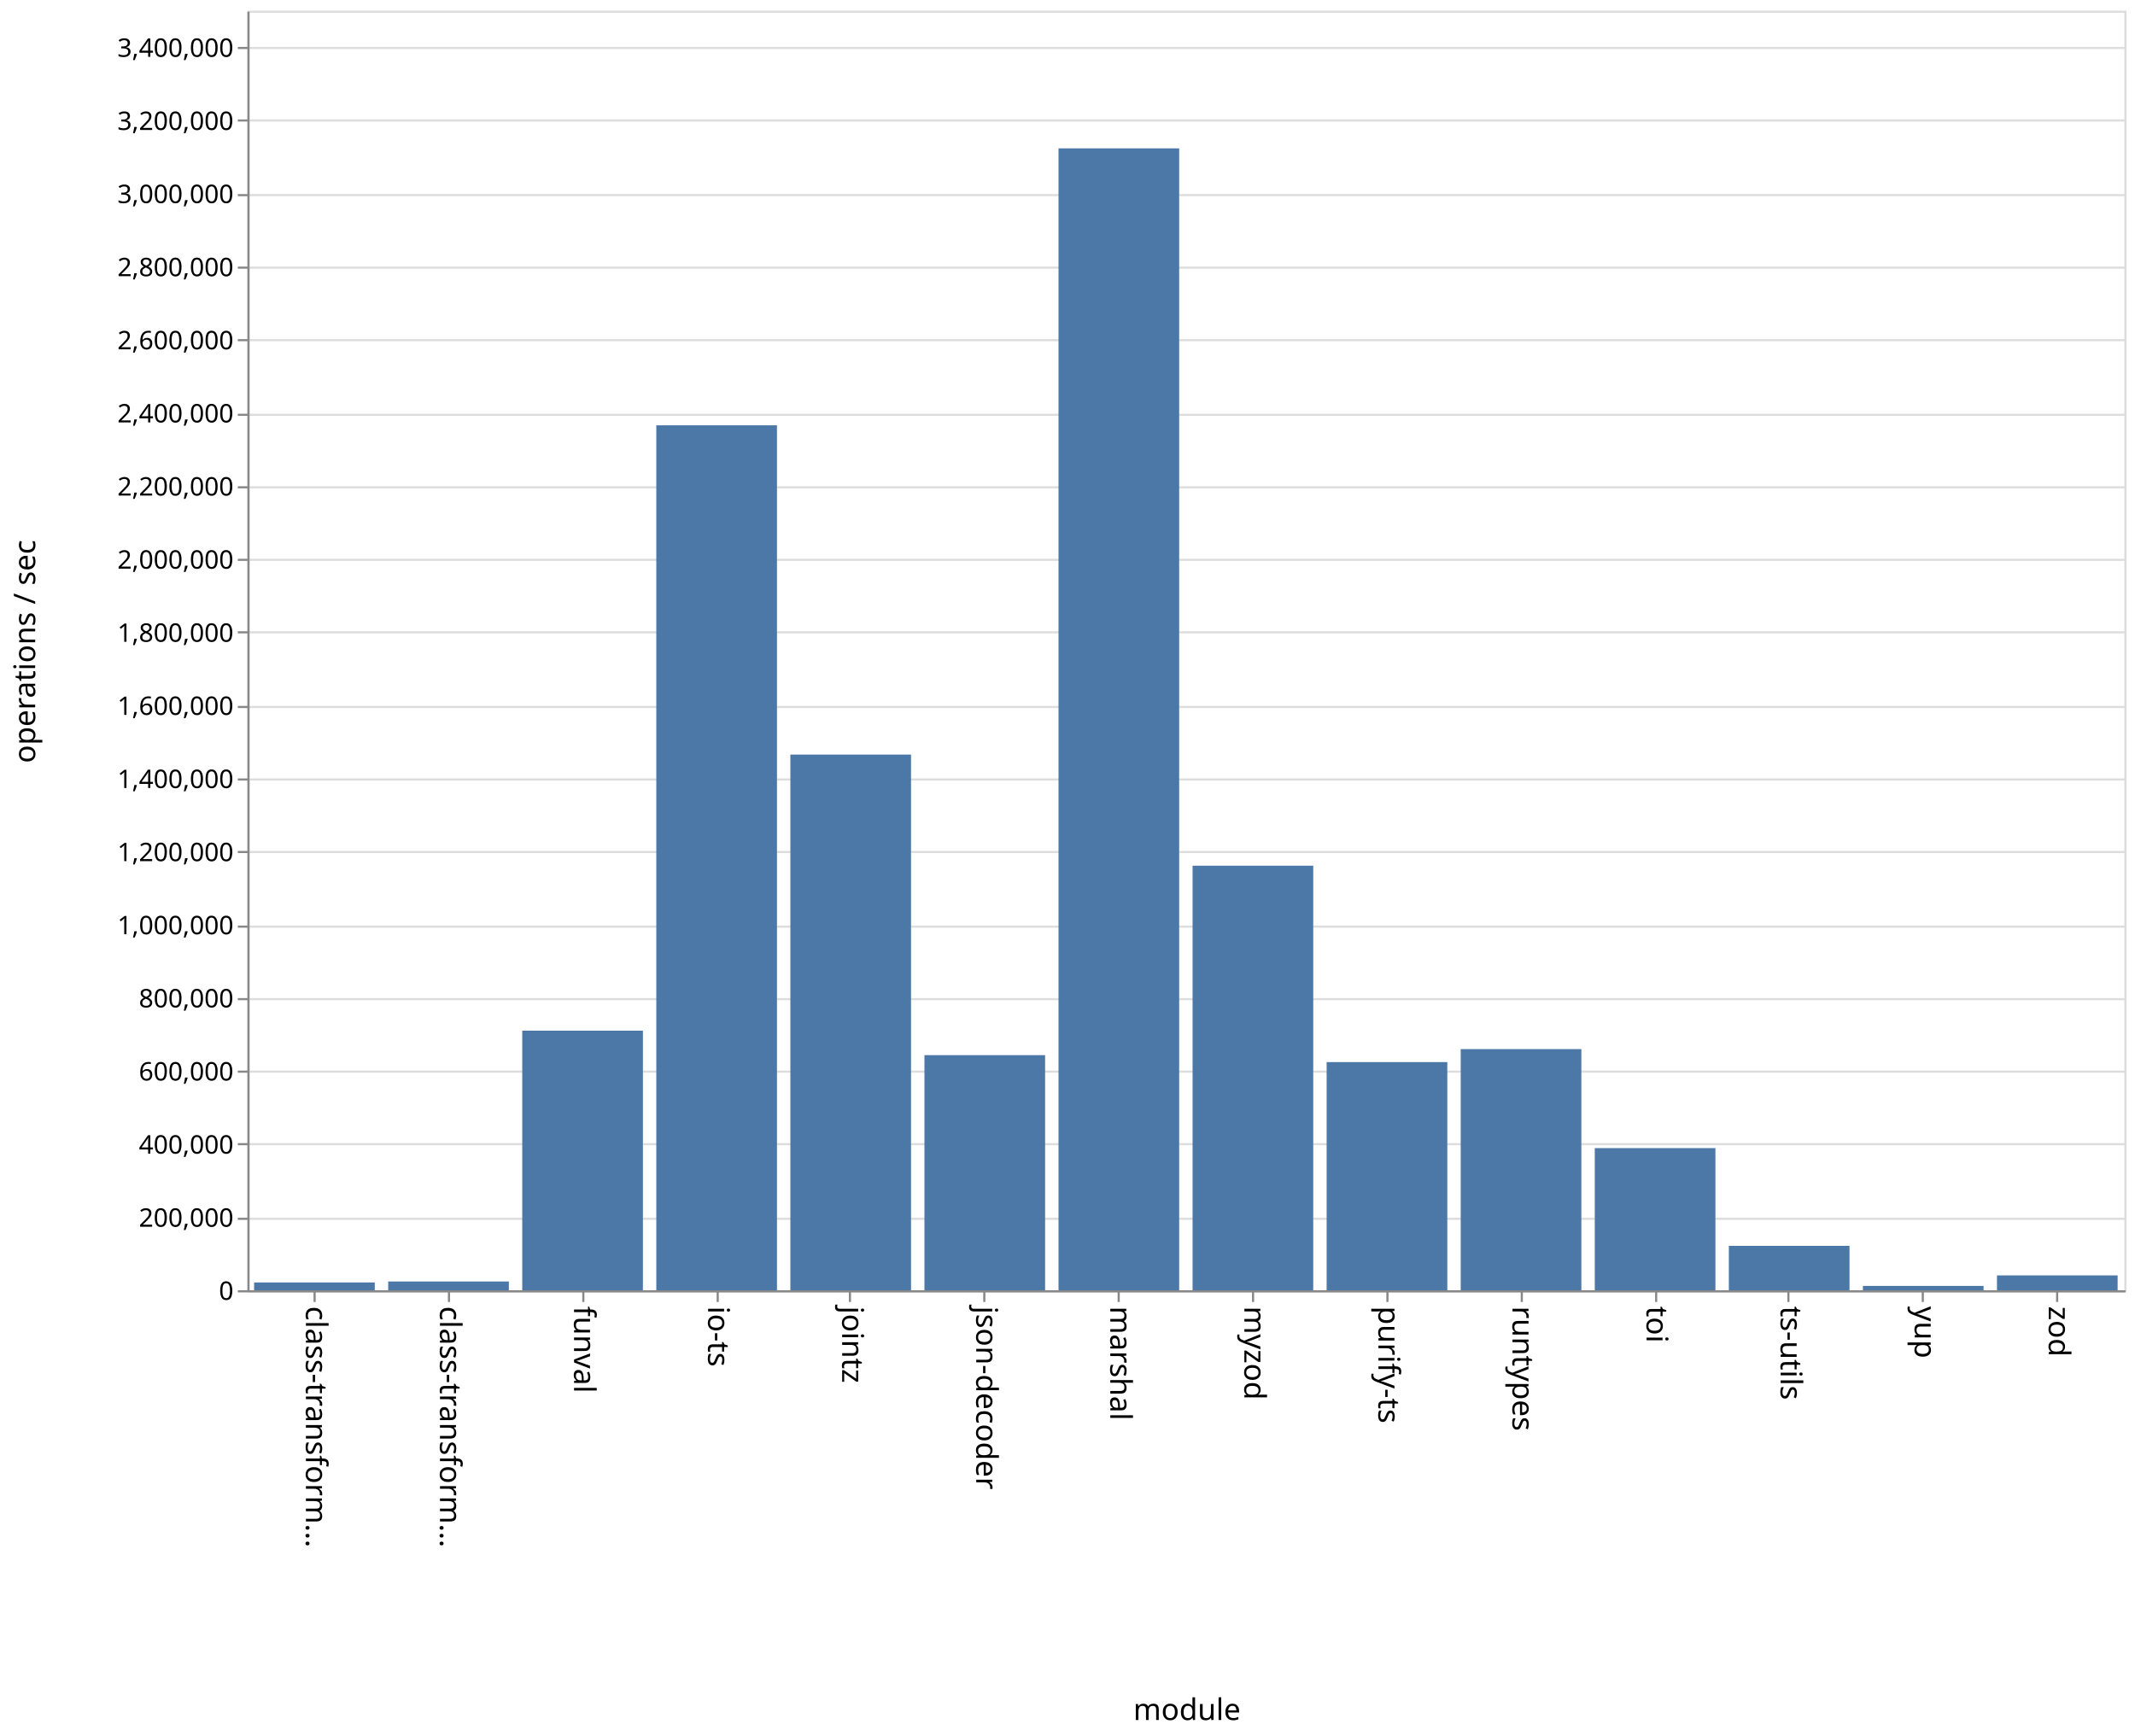
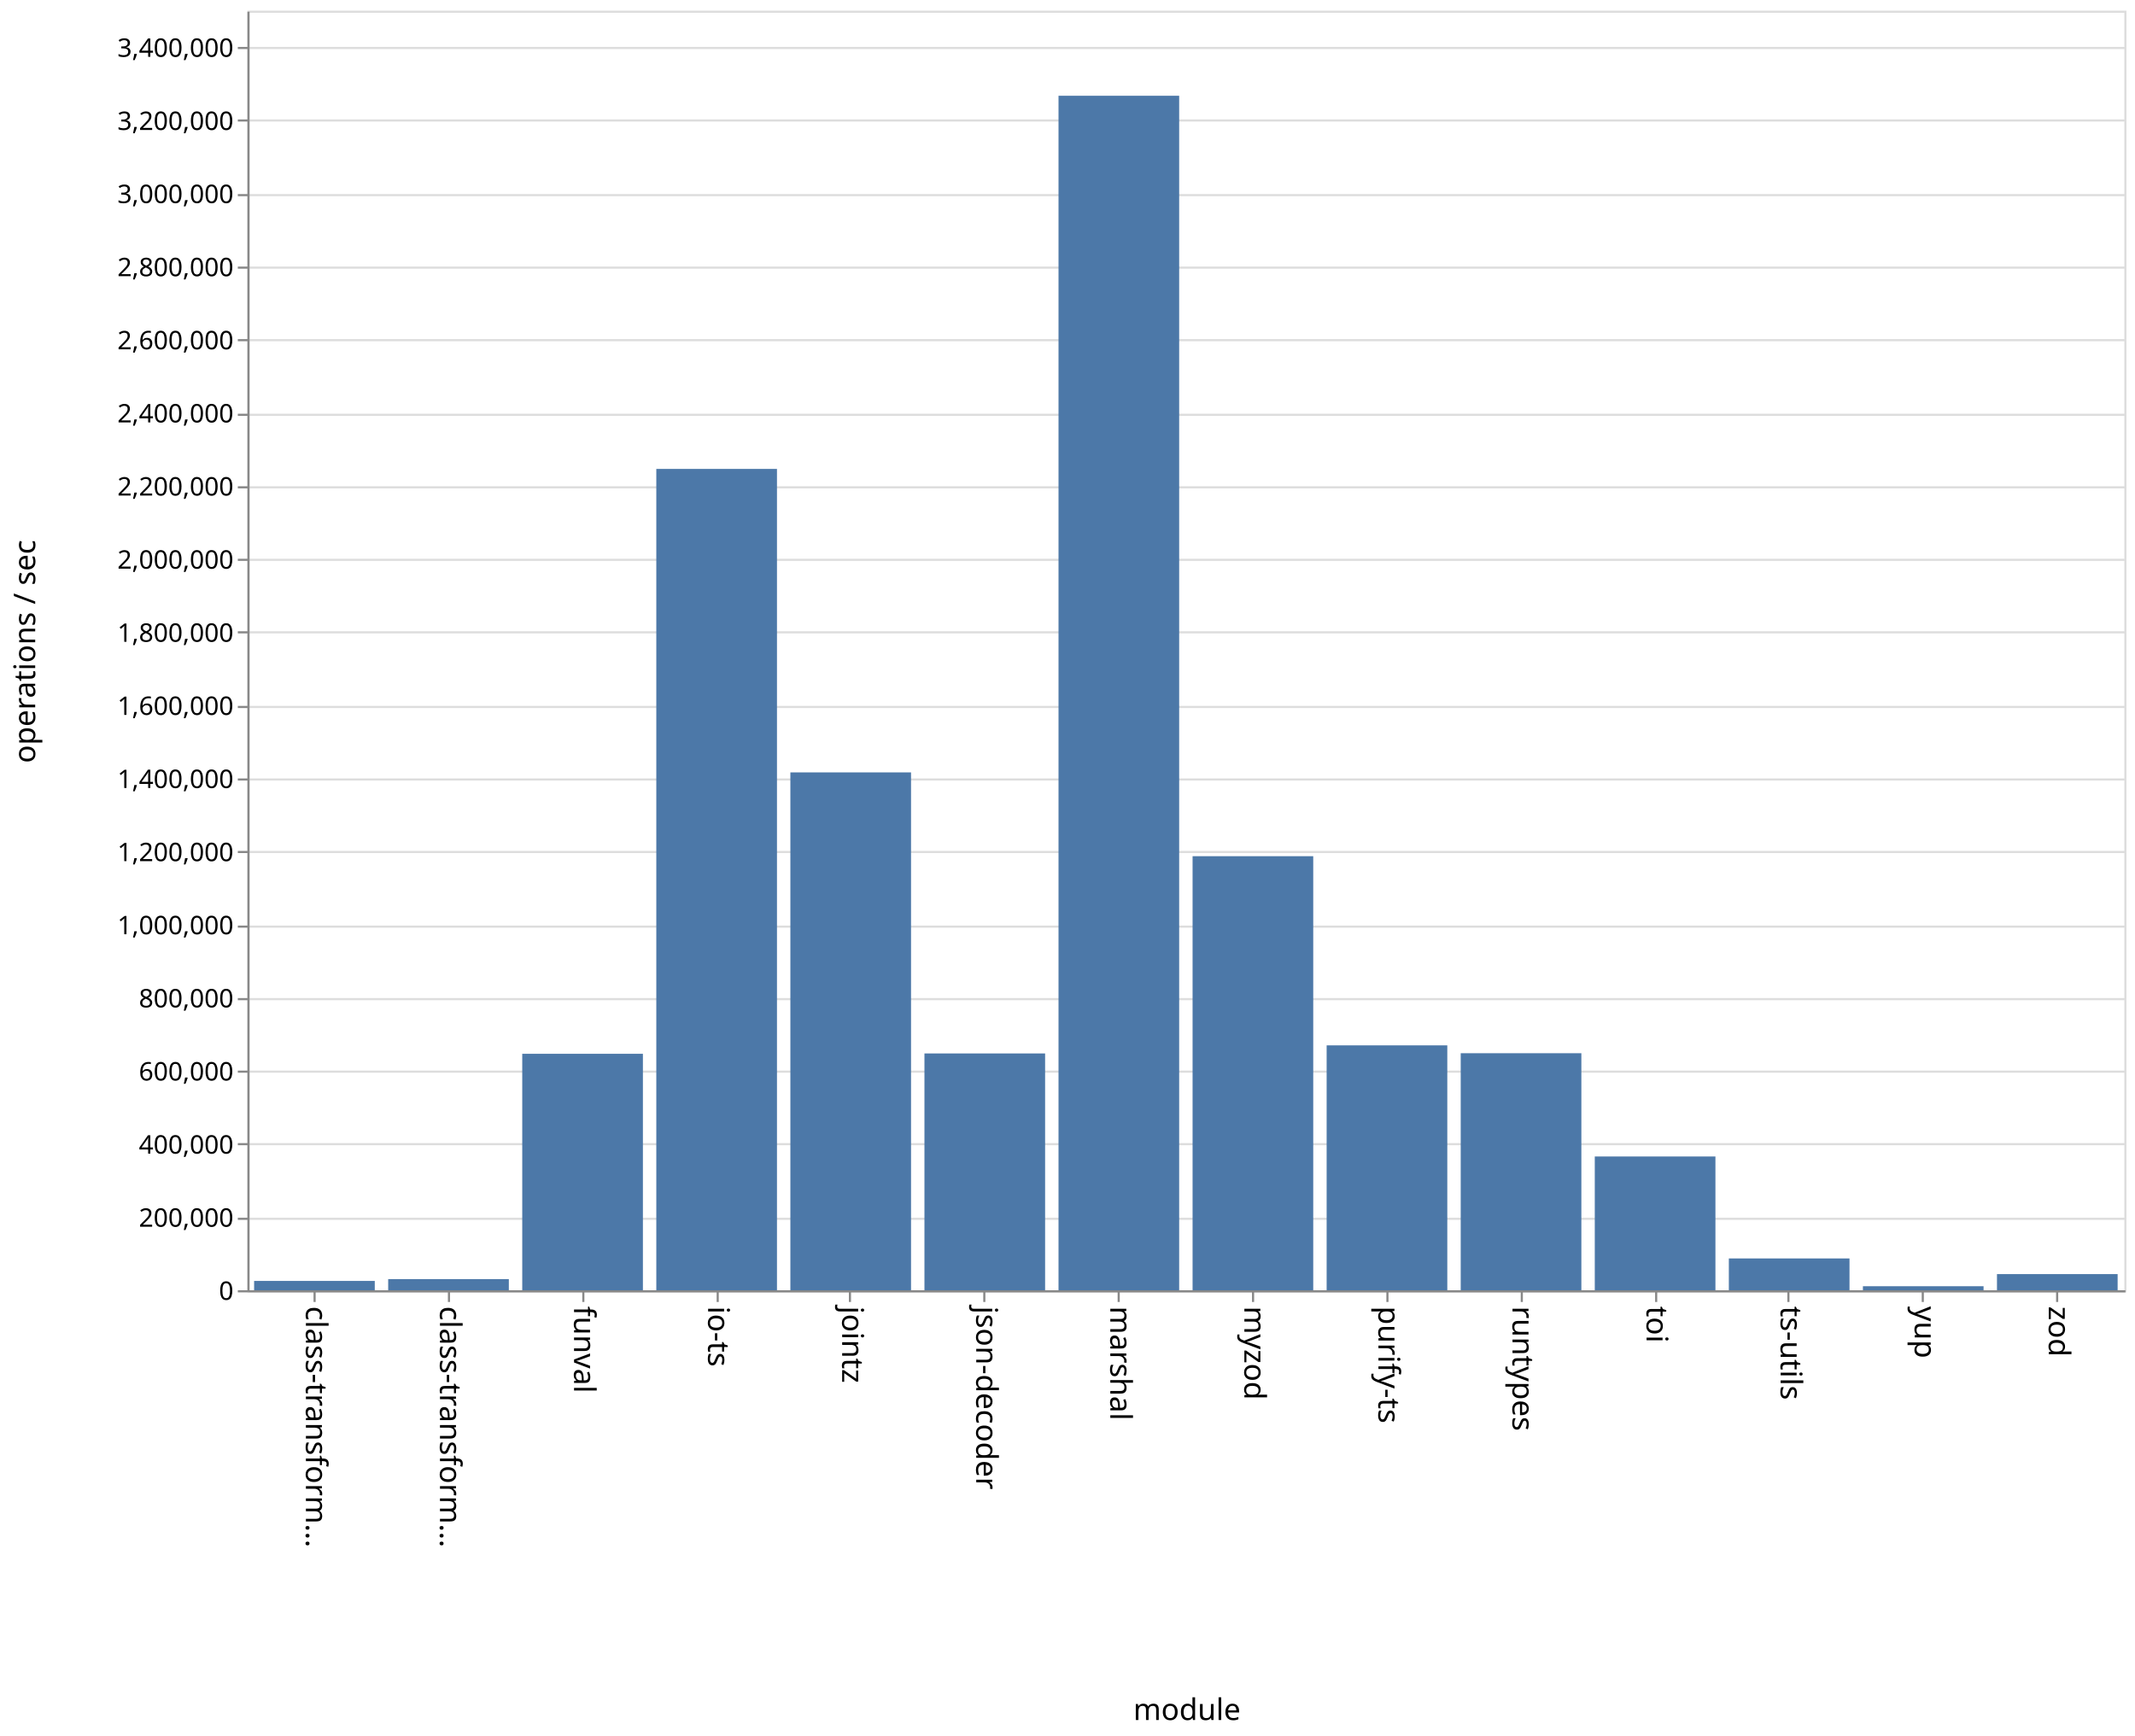
<svg xmlns="http://www.w3.org/2000/svg" class="marks" width="1001" height="814">
  <path fill="#fff" d="M0 0h1001v814H0z" />
  <g class="mark-group role-frame root" aria-roledescription="group mark container">
    <path class="background" aria-hidden="true" d="M116.5 5.5h880v600h-880z" fill="none" stroke="#ddd" />
    <g class="mark-group role-axis" aria-roledescription="axis" aria-label="Y-axis for a linear scale with values from 0 to 3,500,000">
      <path class="background" aria-hidden="true" d="M116.5 5.5z" pointer-events="none" fill="none" />
      <g class="mark-rule role-axis-grid" pointer-events="none" fill="none" stroke="#ddd">
        <path d="M116.5 605.5h880M116.5 571.5h880M116.5 536.5h880M116.5 502.5h880M116.5 468.5h880M116.5 434.5h880M116.5 399.5h880M116.5 365.5h880M116.5 331.5h880M116.5 296.5h880M116.5 262.5h880M116.5 228.5h880M116.5 194.5h880M116.5 159.5h880M116.5 125.5h880M116.5 91.5h880M116.5 56.5h880M116.5 22.5h880" />
      </g>
    </g>
    <g class="mark-group role-axis" aria-roledescription="axis" aria-label="X-axis titled 'module' for a discrete scale with 14 values: class-transformer-validator-async, class-transformer-validator-sync, funval, io-ts, jointz, ending with zod">
      <path class="background" aria-hidden="true" d="M116.5 605.5z" pointer-events="none" fill="none" />
      <g class="mark-rule role-axis-tick" pointer-events="none" fill="none" stroke="#888">
        <path d="M147.5 605.5v5M210.5 605.5v5M273.5 605.5v5M336.5 605.5v5M398.5 605.5v5M461.5 605.5v5M524.5 605.5v5M587.5 605.5v5M650.5 605.5v5M713.5 605.5v5M776.5 605.5v5M838.5 605.5v5M901.5 605.5v5M964.5 605.5v5" />
      </g>
      <g class="mark-text role-axis-label" pointer-events="none" font-family="sans-serif" font-size="14">
        <text transform="rotate(90 -234.536 377.964)">
                    class-transform…
                </text>
        <text transform="rotate(90 -203.107 409.393)">
                    class-transform…
                </text>
        <text transform="rotate(90 -171.679 440.821)">
                    funval
                </text>
        <text transform="rotate(90 -140.25 472.25)">
                    io-ts
                </text>
        <text transform="rotate(90 -108.821 503.679)">
                    jointz
                </text>
        <text transform="rotate(90 -77.393 535.107)">
                    json-decoder
                </text>
        <text transform="rotate(90 -45.964 566.536)">
                    marshal
                </text>
        <text transform="rotate(90 -14.536 597.964)">
                    myzod
                </text>
        <text transform="rotate(90 16.893 629.393)">
                    purify-ts
                </text>
        <text transform="rotate(90 48.321 660.821)">
                    runtypes
                </text>
        <text transform="rotate(90 79.75 692.25)">
                    toi
                </text>
        <text transform="rotate(90 111.179 723.679)">
                    ts-utils
                </text>
        <text transform="rotate(90 142.607 755.107)">
                    yup
                </text>
        <text transform="rotate(90 174.036 786.536)">
                    zod
                </text>
      </g>
      <path fill="none" stroke="#888" d="M116.5 605.5h880" pointer-events="none" />
      <text text-anchor="middle" transform="translate(556.5 806.5)" font-family="sans-serif" font-size="14" font-weight="400" pointer-events="none">
                module
            </text>
    </g>
    <g class="mark-group role-axis" aria-roledescription="axis" aria-label="Y-axis titled 'operations / sec' for a linear scale with values from 0 to 3,500,000">
      <path class="background" aria-hidden="true" d="M116.5 5.5z" pointer-events="none" fill="none" />
      <g class="mark-rule role-axis-tick" pointer-events="none" fill="none" stroke="#888">
        <path d="M116.5 605.5h-5M116.5 571.5h-5M116.5 536.5h-5M116.5 502.5h-5M116.5 468.5h-5M116.5 434.5h-5M116.5 399.5h-5M116.5 365.5h-5M116.5 331.5h-5M116.5 296.5h-5M116.5 262.5h-5M116.5 228.5h-5M116.5 194.5h-5M116.5 159.5h-5M116.5 125.5h-5M116.5 91.5h-5M116.5 56.5h-5M116.5 22.5h-5" />
      </g>
      <g class="mark-text role-axis-label" pointer-events="none" text-anchor="end" font-family="sans-serif" font-size="12">
        <text transform="translate(109.5 609.5)">
                    0
                </text>
        <text transform="translate(109.5 575.214)">
                    200,000
                </text>
        <text transform="translate(109.5 540.929)">
                    400,000
                </text>
        <text transform="translate(109.5 506.643)">
                    600,000
                </text>
        <text transform="translate(109.5 472.357)">
                    800,000
                </text>
        <text transform="translate(109.5 438.071)">
                    1,000,000
                </text>
        <text transform="translate(109.5 403.786)">
                    1,200,000
                </text>
        <text transform="translate(109.5 369.5)">
                    1,400,000
                </text>
        <text transform="translate(109.5 335.214)">
                    1,600,000
                </text>
        <text transform="translate(109.5 300.929)">
                    1,800,000
                </text>
        <text transform="translate(109.5 266.643)">
                    2,000,000
                </text>
        <text transform="translate(109.5 232.357)">
                    2,200,000
                </text>
        <text transform="translate(109.5 198.071)">
                    2,400,000
                </text>
        <text transform="translate(109.5 163.786)">
                    2,600,000
                </text>
        <text transform="translate(109.5 129.5)">
                    2,800,000
                </text>
        <text transform="translate(109.5 95.214)">
                    3,000,000
                </text>
        <text transform="translate(109.5 60.929)">
                    3,200,000
                </text>
        <text transform="translate(109.5 26.643)">
                    3,400,000
                </text>
      </g>
      <path fill="none" stroke="#888" d="M116.5 605.5V5.5" pointer-events="none" />
      <text text-anchor="middle" transform="rotate(-90 161 144.5)" font-family="sans-serif" font-size="14" font-weight="400" pointer-events="none">
                operations / sec
            </text>
    </g>
    <g class="mark-rect role-mark marks" aria-roledescription="rect mark container" fill="#4c78a8">
-       <path d="M119.143 601.344h56.571V605h-56.571zM182 600.887h56.571V605H182zM244.857 483.275h56.572V605h-56.572zM307.714 199.423h56.572V605h-56.572zM370.571 353.815h56.572V605H370.57zM433.429 494.774H490V605h-56.571zM496.286 69.556h56.571V605h-56.571zM559.143 405.933h56.571V605h-56.571zM622 498.03h56.571V605H622zM684.857 491.935h56.572V605h-56.572zM747.714 538.345h56.572V605h-56.572zM810.571 584.173h56.572V605H810.57zM873.429 602.972H930V605h-56.571zM936.286 598.032h56.571V605h-56.571z" />
+       <path d="M119.143 600.62h56.571V605h-56.571zM182 599.775h56.571V605H182zM244.857 494.131h56.572V605h-56.572zM307.714 219.873h56.572V605h-56.572zM370.571 362.177h56.572V605H370.57zM433.429 493.97H490V605h-56.571zM496.286 44.886h56.571V605h-56.571zM559.143 401.466h56.571V605h-56.571zM622 490.17h56.571V605H622zM684.857 493.851h56.572V605h-56.572zM747.714 542.273h56.572V605h-56.572zM810.571 590.09h56.572V605H810.57zM873.429 603.098H930V605h-56.571zM936.286 597.432h56.571V605h-56.571z" />
    </g>
  </g>
</svg>
